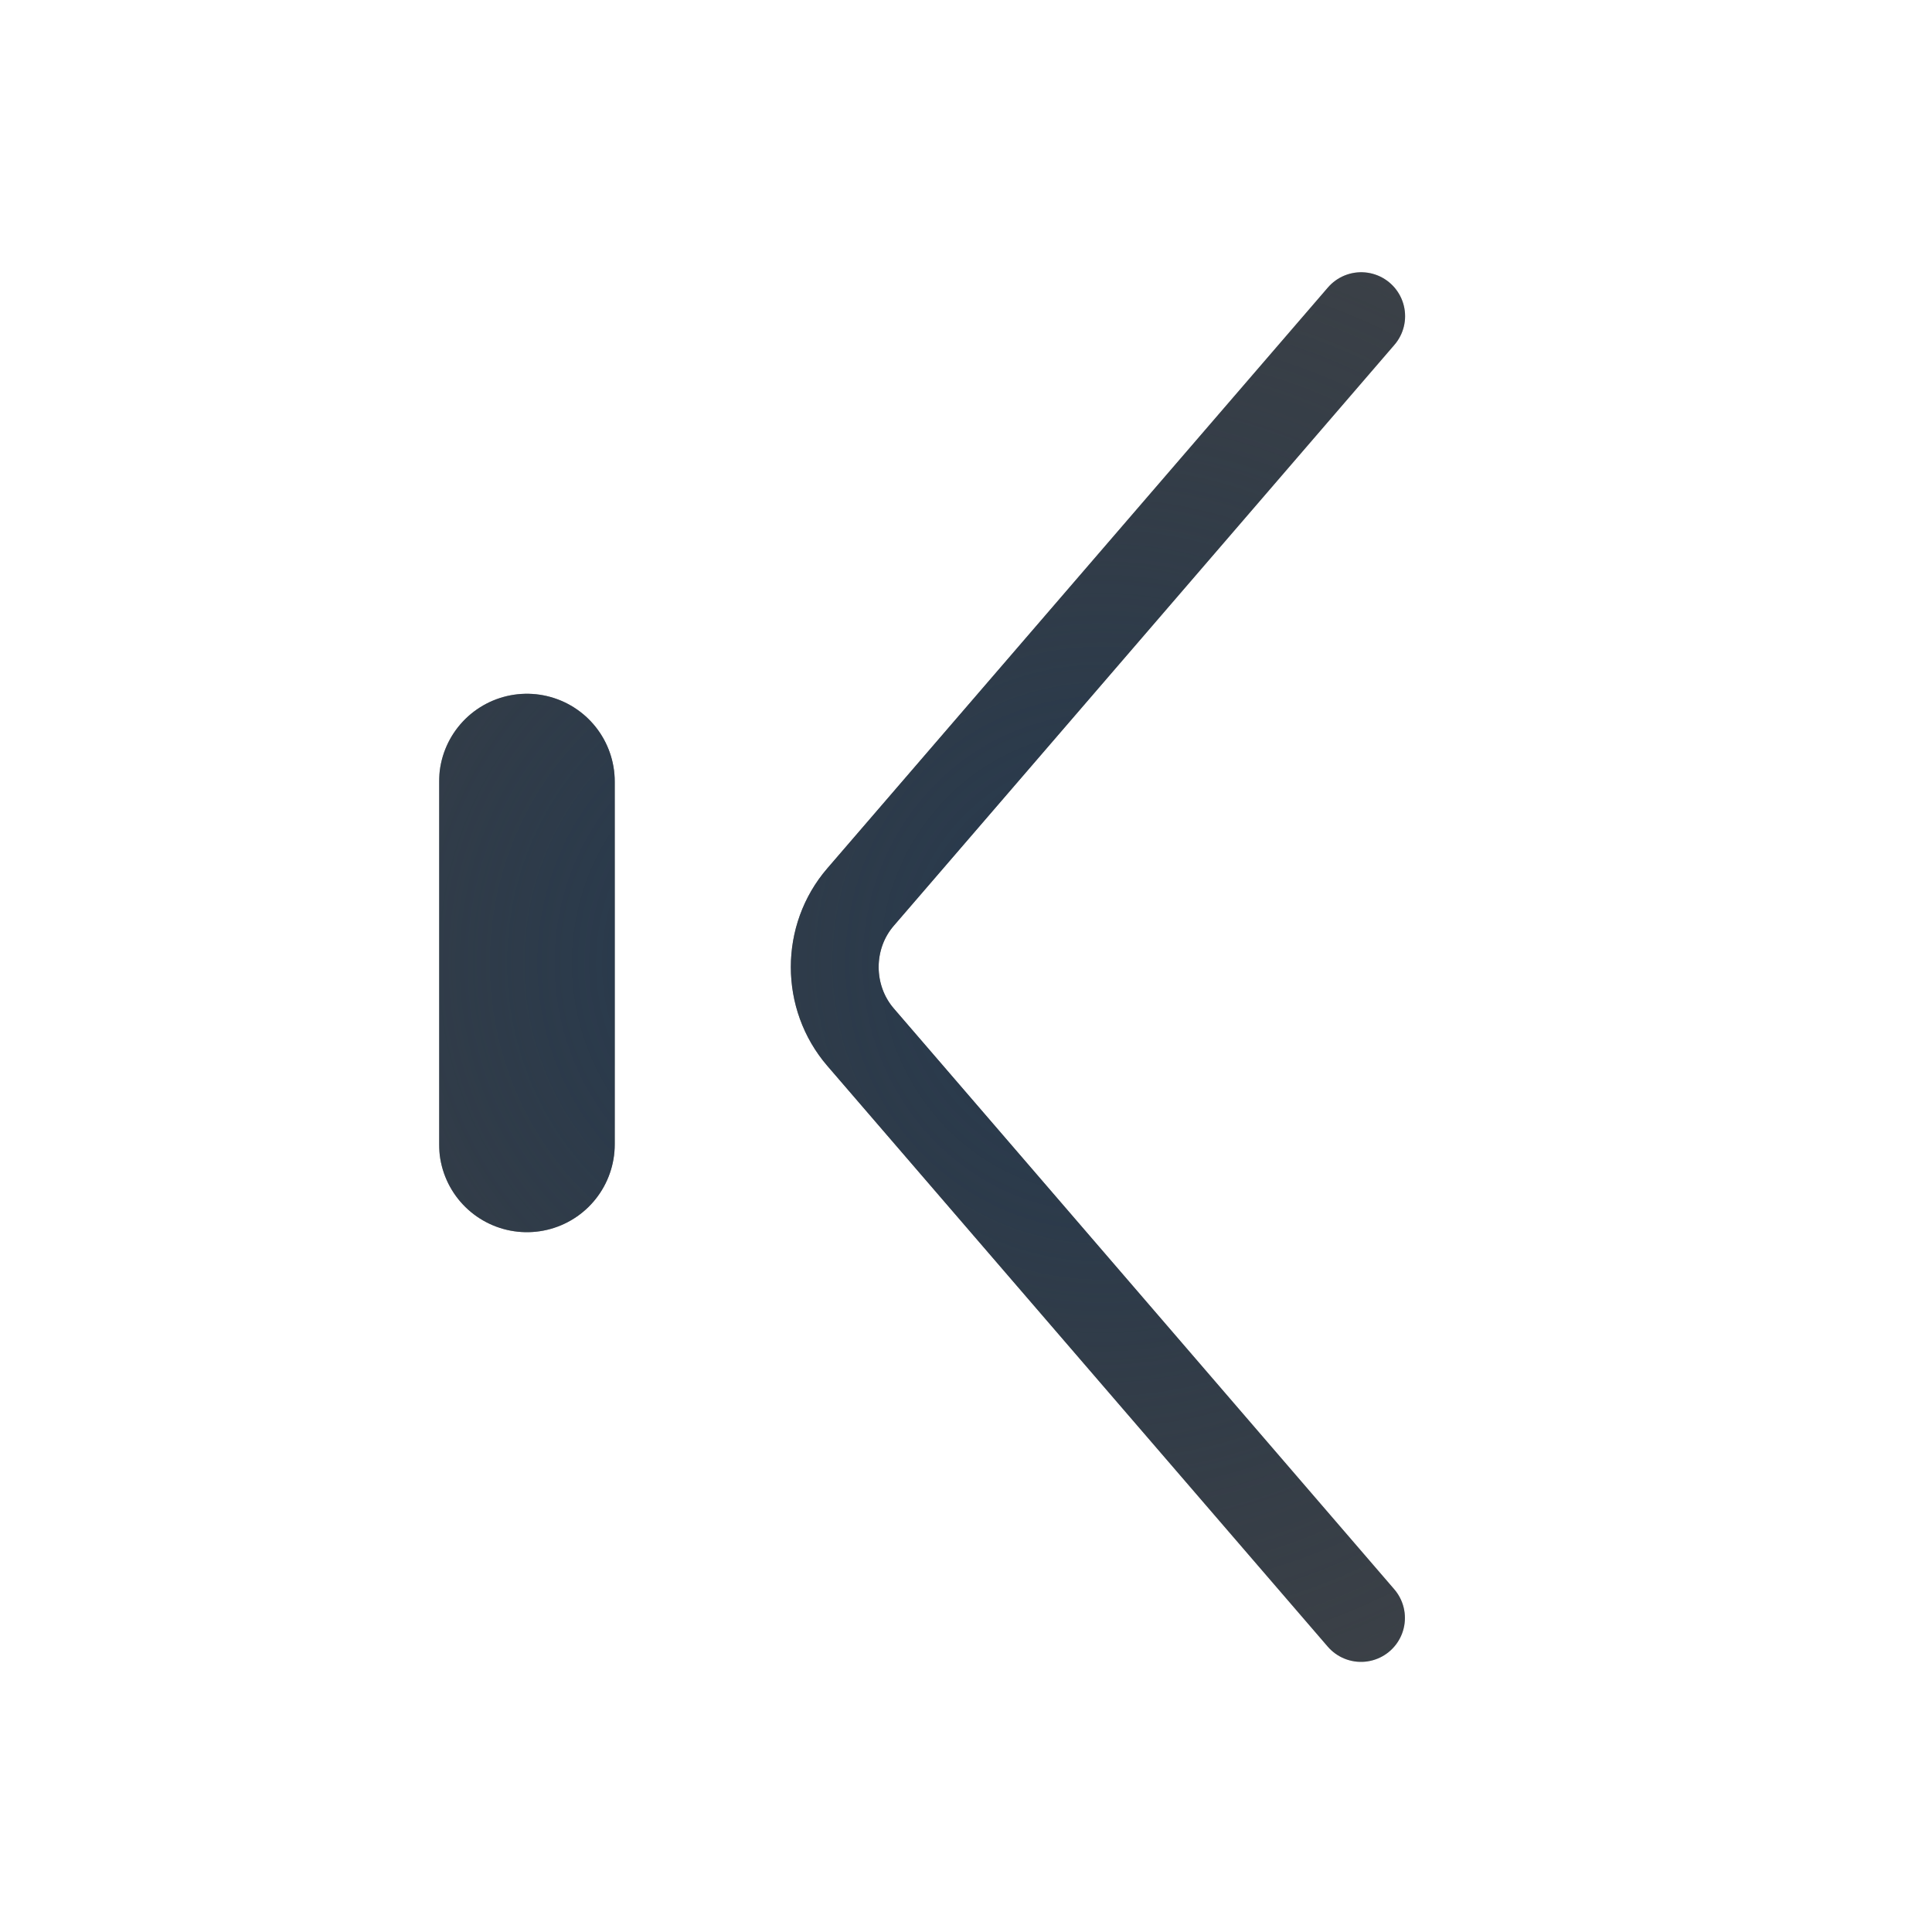
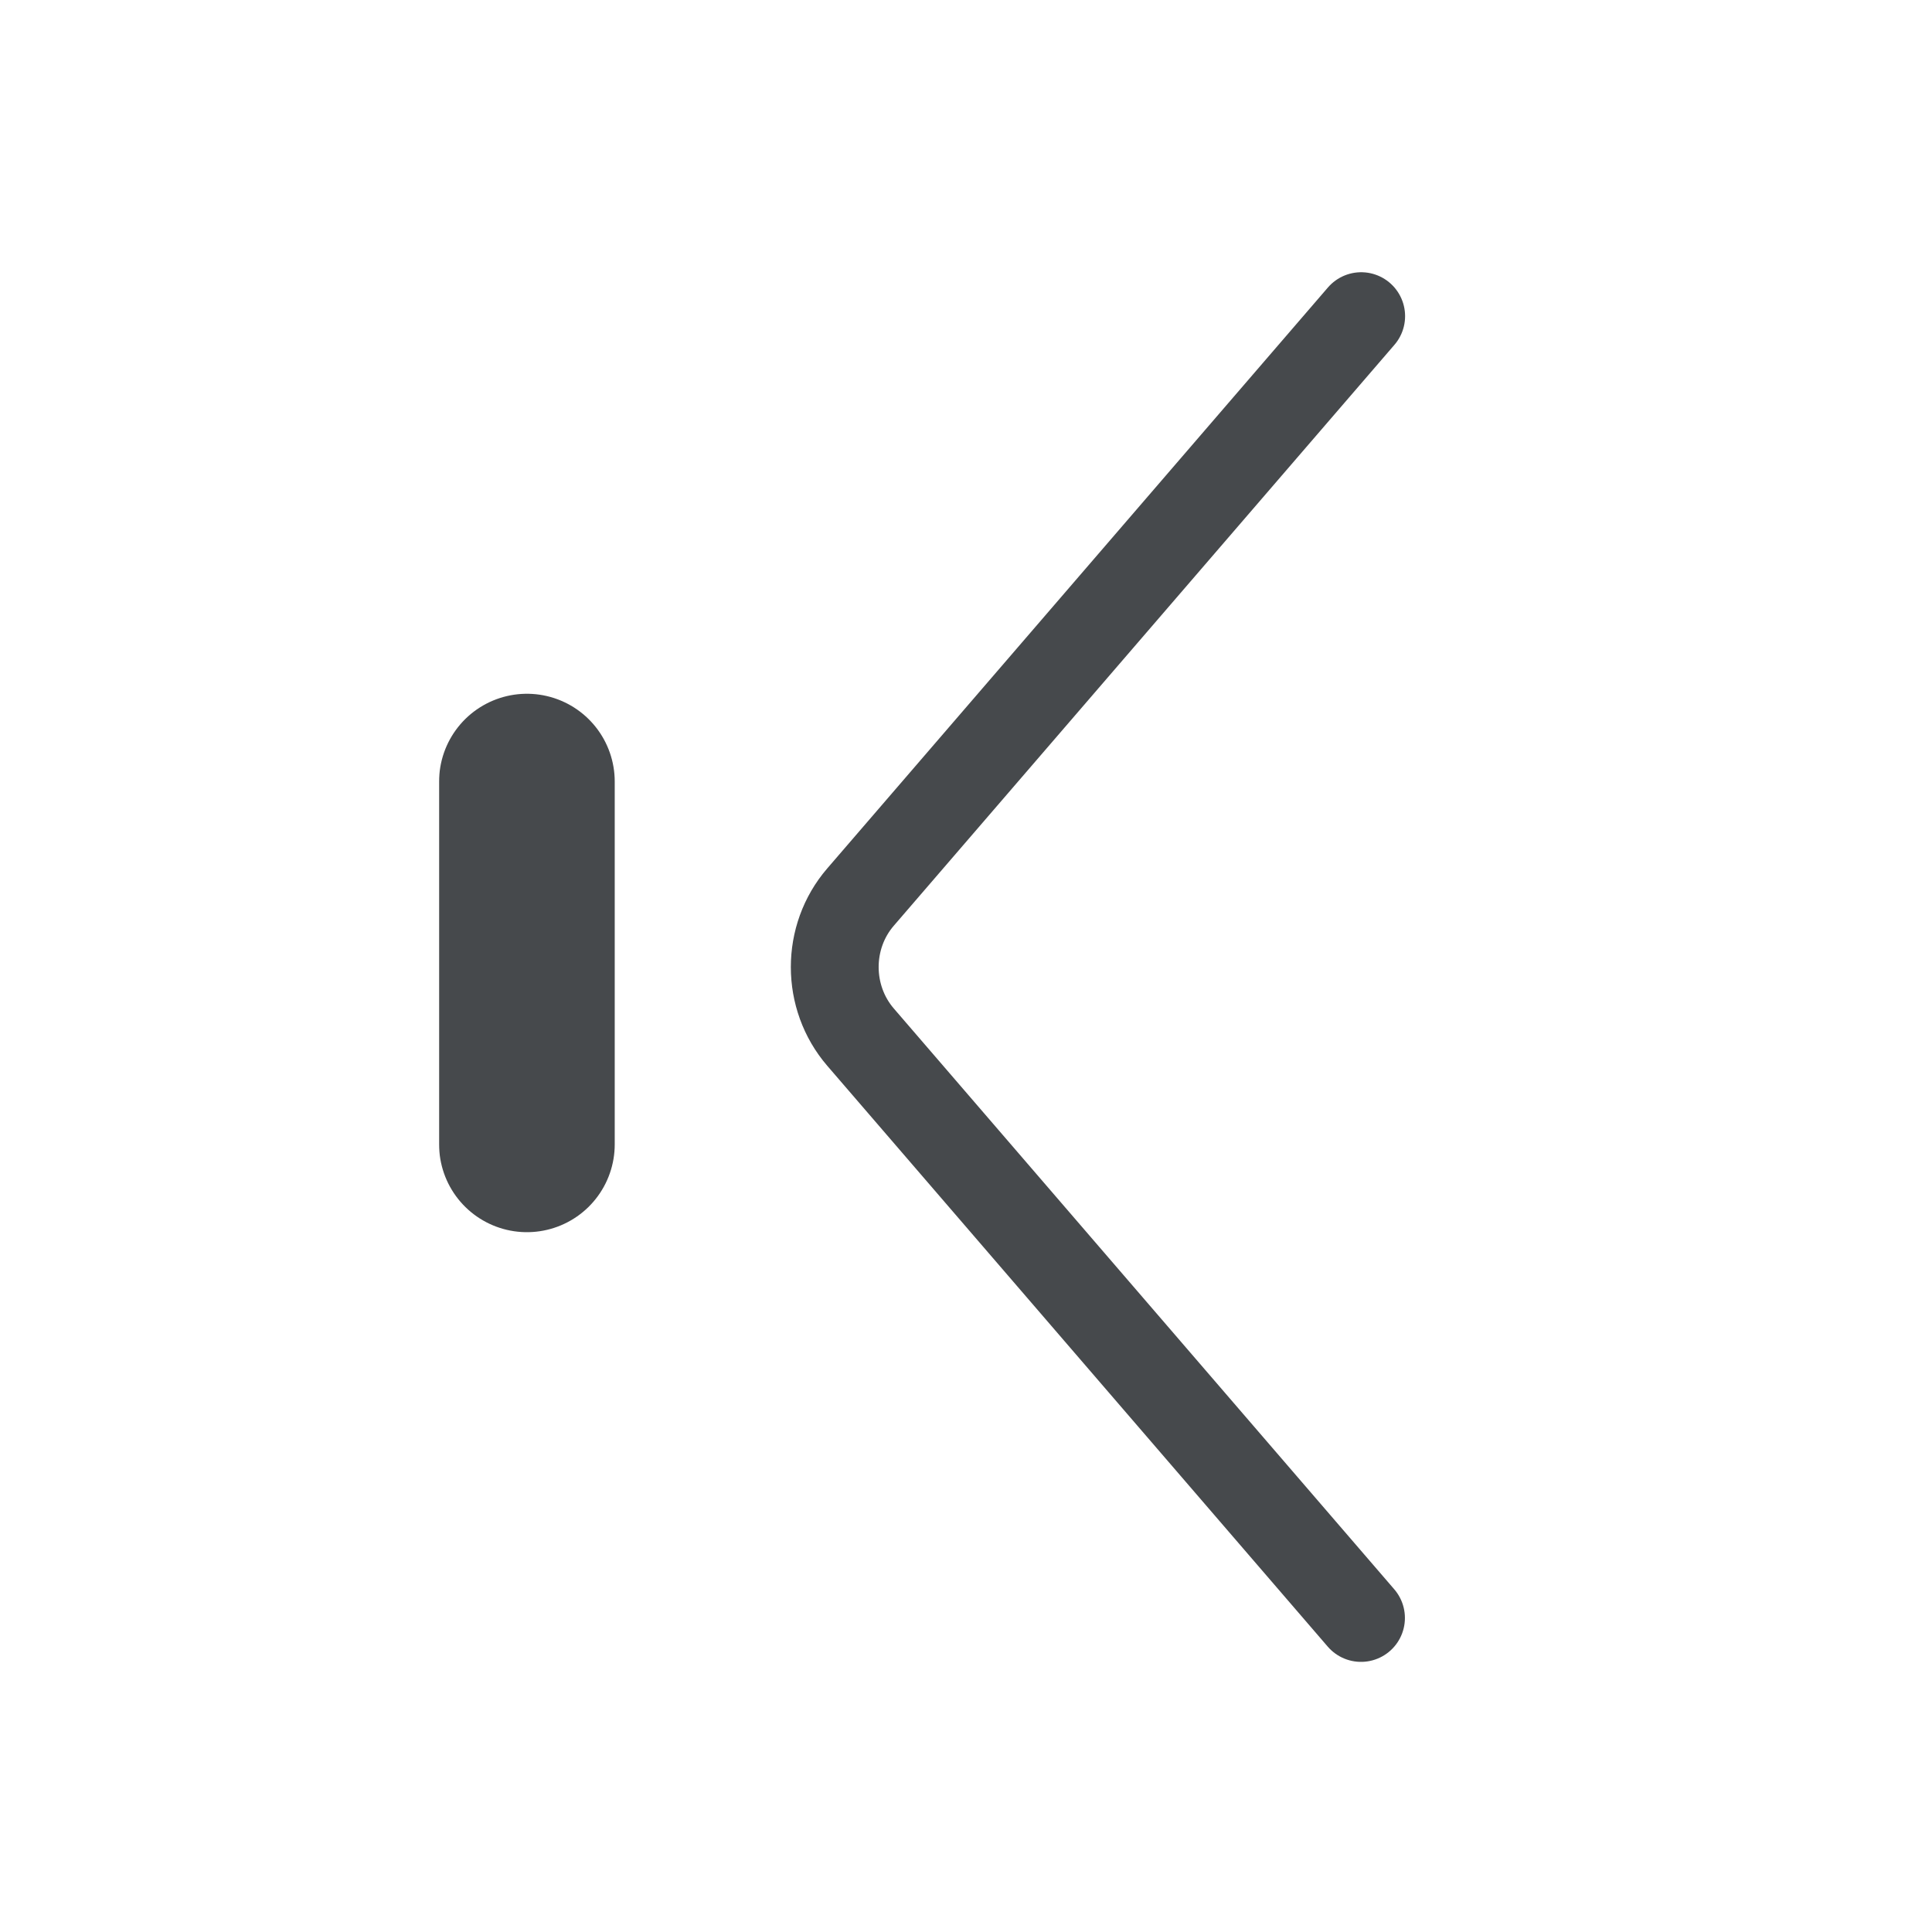
- <svg xmlns="http://www.w3.org/2000/svg" xmlns:xlink="http://www.w3.org/1999/xlink" width="22" height="22" version="1.1">
-   <defs>
-     <radialGradient id="b" cx="11.5" cy="11" r="3.5" gradientTransform="matrix(0,-3.2477,3.3788,0,-9405.5,4884)" gradientUnits="userSpaceOnUse">
-       <stop stop-color="#213851" stop-opacity=".906" offset="0" />
-       <stop stop-color="#27303a" stop-opacity="0" offset="1" />
-     </radialGradient>
-     <radialGradient id="a" cx="9.527" cy="11" r="3.56" gradientTransform="matrix(0,-3.073,4.4242,0,-9417,4879.7)" gradientUnits="userSpaceOnUse">
-       <stop stop-color="#ffffff" stop-opacity=".749" offset="0" />
-       <stop stop-color="#ffffff" stop-opacity=".605" offset="1" />
-     </radialGradient>
-     <radialGradient id="c" cx="10.422" cy="11" r="3.5" gradientTransform="matrix(3.2477,0,0,3.3788,-24.8,-26.2)" gradientUnits="userSpaceOnUse" xlink:href="#b" />
-     <radialGradient id="e" cx="11.5" cy="11" r="3.5" gradientTransform="matrix(3.2477,0,0,3.3788,-24.8,-26.2)" gradientUnits="userSpaceOnUse" xlink:href="#b" />
-     <radialGradient id="d" cx="9.527" cy="11" r="3.56" gradientTransform="matrix(3.073,0,0,4.4242,-20.5,-37.7)" gradientUnits="userSpaceOnUse" xlink:href="#a" />
+ <svg xmlns="http://www.w3.org/2000/svg" id="c" width="22" height="22" version="1.1">
+   <defs id="f">
+     <style id="current-color-scheme" type="text/css">.ColorScheme-Text {color:#090d11;}.ColorScheme-Background{color:#ffffff;}</style>
  </defs>
-   <path d="m15.5 3.6-5.701 6.615c-0.392 0.454-0.391 1.141 0 1.595l5.699 6.614" color="#000000" color-rendering="auto" dominant-baseline="auto" fill="none" image-rendering="auto" shape-rendering="auto" solid-color="#000000" stroke="#090d11" stroke-linecap="round" stroke-linejoin="round" stroke-opacity=".765" style="font-feature-settings:normal;font-variant-alternates:normal;font-variant-caps:normal;font-variant-ligatures:normal;font-variant-numeric:normal;font-variant-position:normal;isolation:auto;mix-blend-mode:normal;paint-order:normal;shape-padding:0;text-decoration-color:#000000;text-decoration-line:none;text-decoration-style:solid;text-indent:0;text-orientation:mixed;text-transform:none;white-space:normal" />
-   <path d="m15.5 3.6-5.701 6.615c-0.392 0.454-0.391 1.141 0 1.595l5.699 6.614" color="#000000" color-rendering="auto" dominant-baseline="auto" fill="none" image-rendering="auto" shape-rendering="auto" solid-color="#000000" stroke="url(#e)" stroke-linecap="round" stroke-linejoin="round" style="font-feature-settings:normal;font-variant-alternates:normal;font-variant-caps:normal;font-variant-ligatures:normal;font-variant-numeric:normal;font-variant-position:normal;isolation:auto;mix-blend-mode:normal;paint-order:normal;shape-padding:0;text-decoration-color:#000000;text-decoration-line:none;text-decoration-style:solid;text-indent:0;text-orientation:mixed;text-transform:none;white-space:normal" />
-   <path d="m14.4 3.3-5.701 6.615c-0.554 0.643-0.554 1.606 0 2.248l5.699 6.613" color="#000000" color-rendering="auto" dominant-baseline="auto" fill="none" image-rendering="auto" shape-rendering="auto" solid-color="#000000" stroke="url(#d)" stroke-linecap="round" stroke-linejoin="round" style="font-feature-settings:normal;font-variant-alternates:normal;font-variant-caps:normal;font-variant-ligatures:normal;font-variant-numeric:normal;font-variant-position:normal;isolation:auto;mix-blend-mode:normal;paint-order:normal;shape-padding:0;text-decoration-color:#000000;text-decoration-line:none;text-decoration-style:solid;text-indent:0;text-orientation:mixed;text-transform:none;white-space:normal" />
-   <path d="m6 8.9v4.131" fill="none" stroke="#090d11" stroke-linecap="round" stroke-linejoin="round" stroke-opacity=".765" stroke-width="2" style="paint-order:normal" />
-   <path d="m6 8.9v4.131" fill="none" stroke="url(#c)" stroke-linecap="round" stroke-linejoin="round" stroke-width="2" style="paint-order:normal" />
-   <path d="m4.5 8.5v4.893" fill="none" stroke="url(#d)" stroke-linecap="round" stroke-linejoin="round" style="paint-order:normal" />
+   <path id="e" class="ColorScheme-Text" d="m15.5 3.6-5.701 6.615c-0.392 0.454-0.391 1.141 0 1.595l5.699 6.614" style="fill:none;stroke-linecap:round;stroke-linejoin:round;stroke-opacity:.75;stroke:currentColor" />
+   <path id="d" class="ColorScheme-Text" d="m6 8.9v4.131" style="fill:none;stroke-linecap:round;stroke-linejoin:round;stroke-opacity:.75;stroke-width:2;stroke:currentColor" />
+   <path id="a" class="ColorScheme-Background" d="m4.5 8.5v4.893m9.9-10.093-5.701 6.615c-0.554 0.643-0.554 1.606 0 2.248l5.699 6.613" style="fill:none;stroke-linecap:round;stroke-linejoin:round;stroke-opacity:.5;stroke:currentColor" />
</svg>
